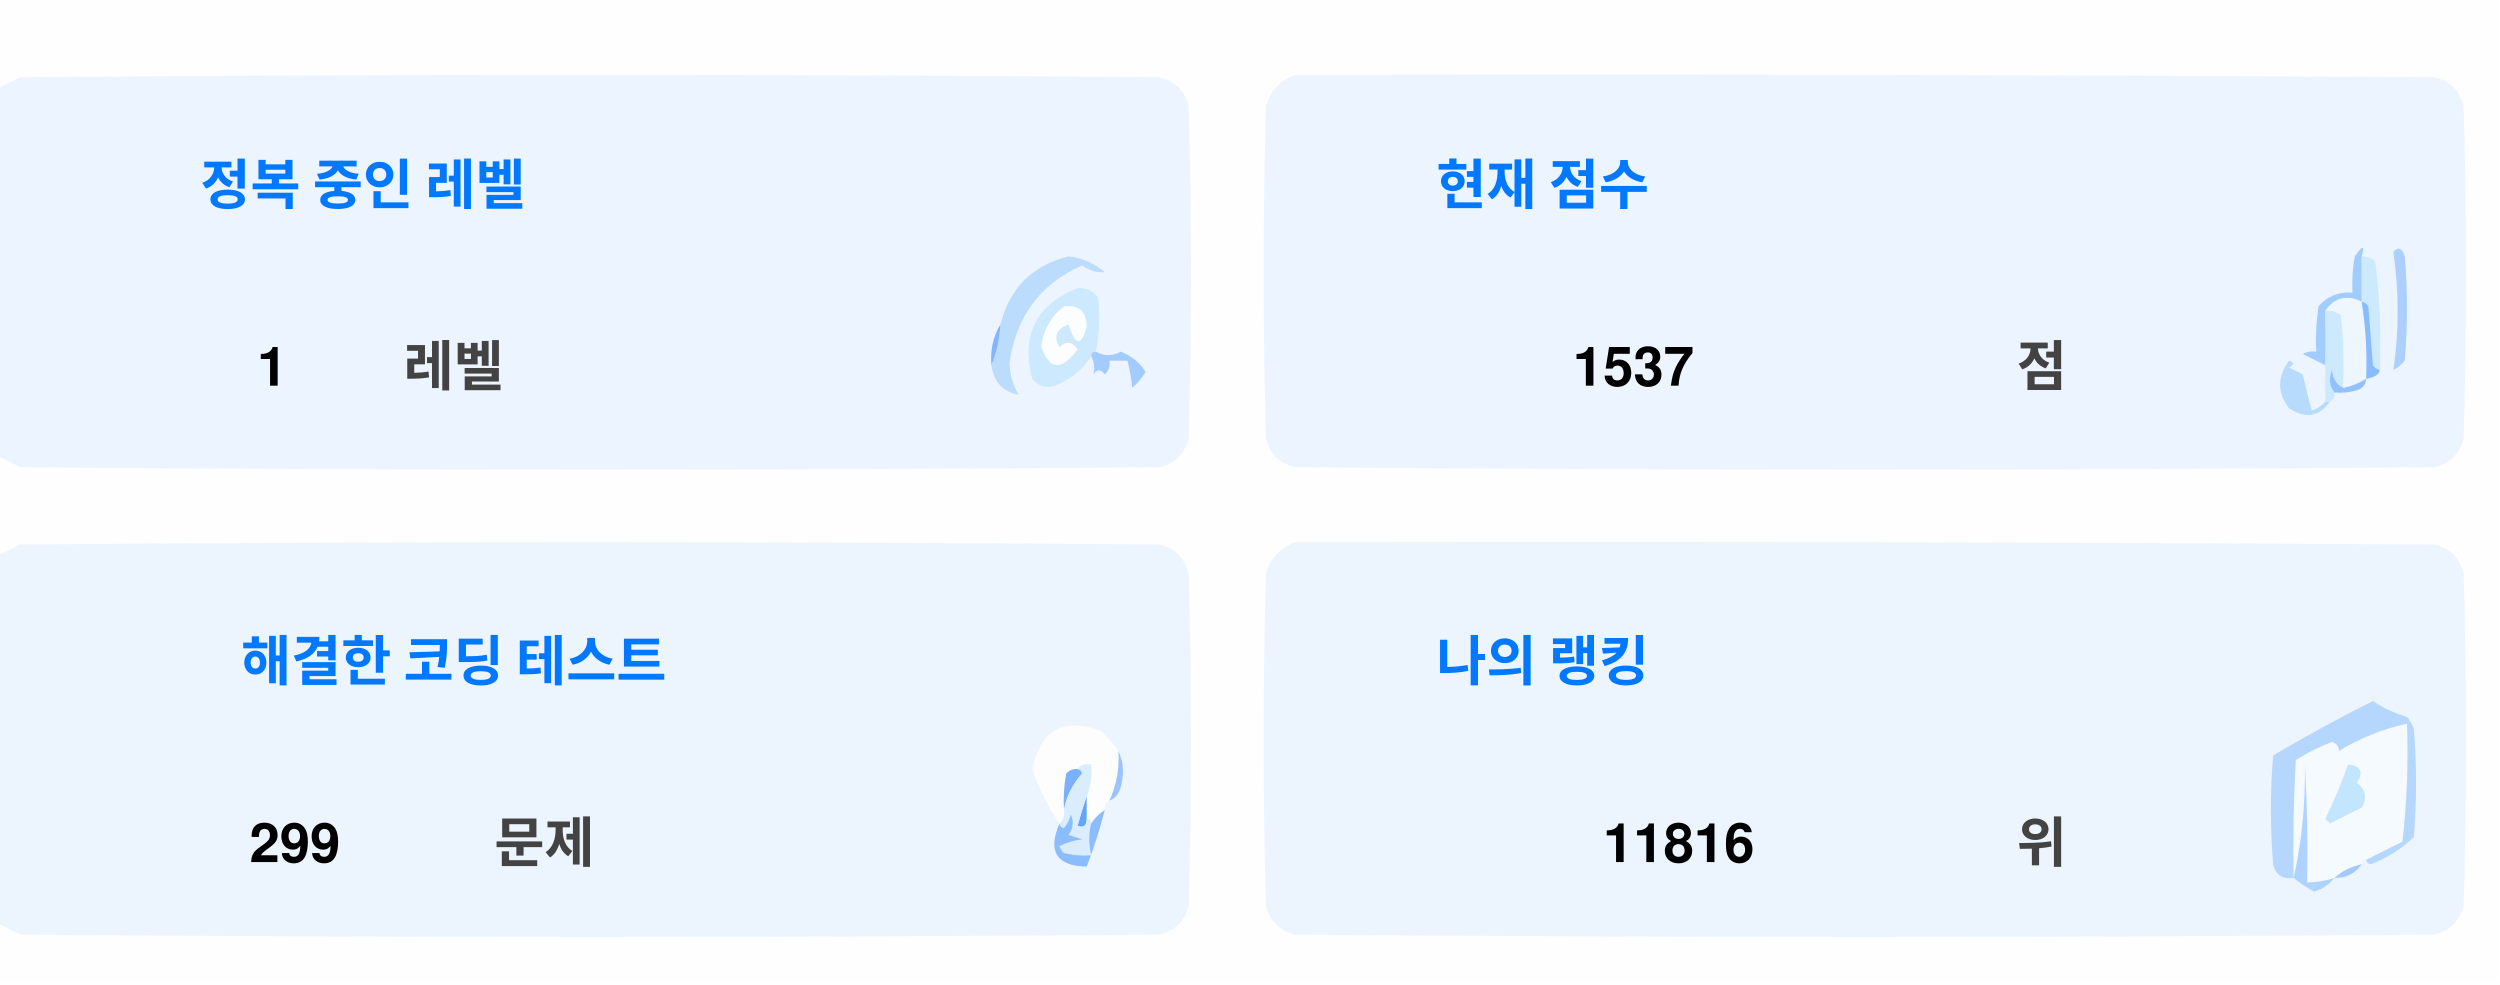
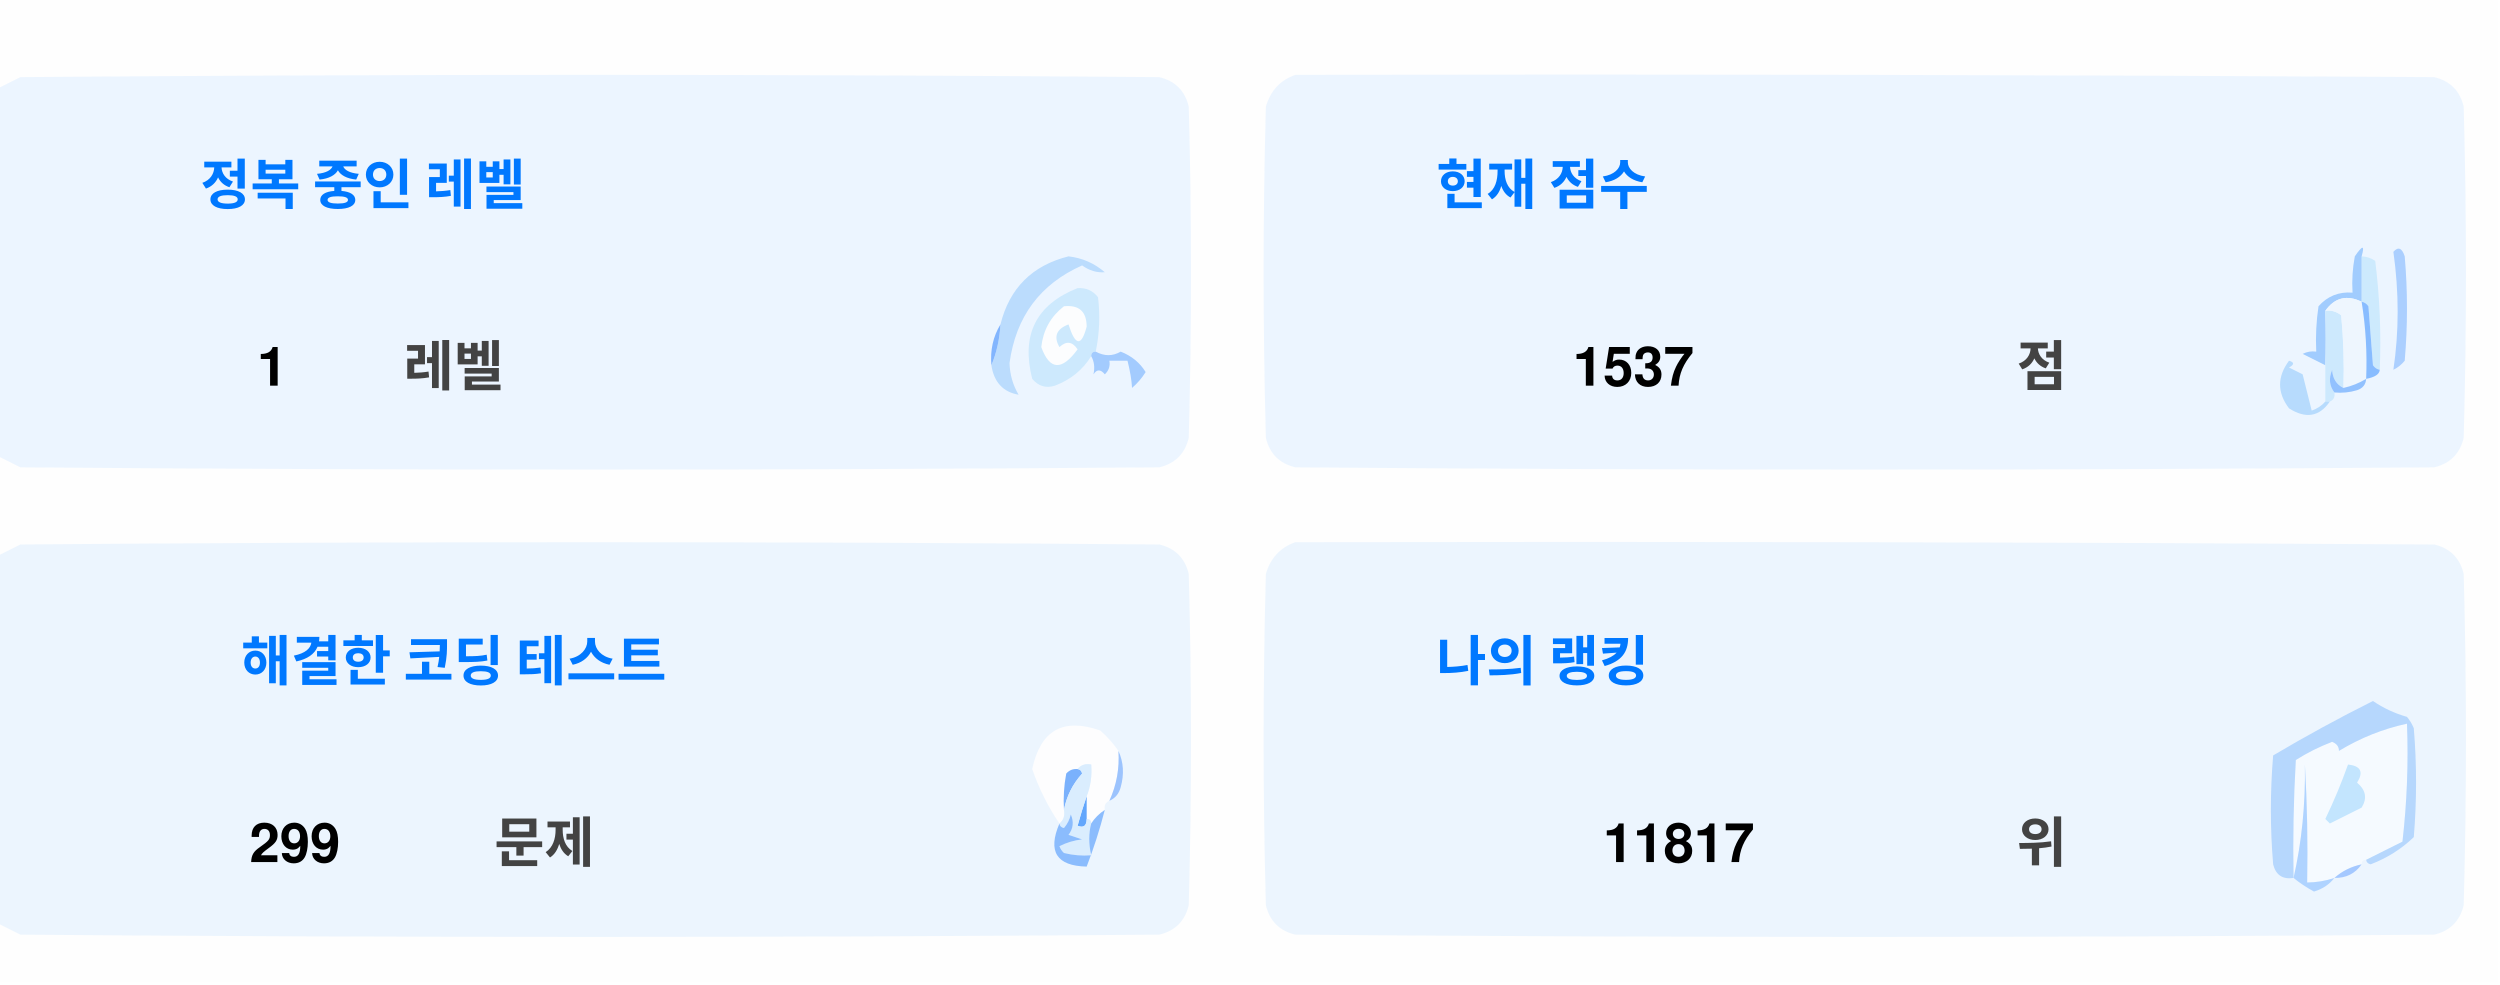
<svg xmlns="http://www.w3.org/2000/svg" version="1.1" width="551px" height="217px" style="shape-rendering:geometricPrecision; text-rendering:geometricPrecision; image-rendering:optimizeQuality; fill-rule:evenodd; clip-rule:evenodd">
  <style>.title {fill: #434343;font-size: 1rem;line-height: 1.5rem;font-weight: bold;font-family: -apple-system, BlinkMacSystemFont, Segoe UI, Helvetica, Arial, sans-serif, Apple Color Emoji, Segoe UI Emoji;}.desc {fill: #434343;font-size: 2.5rem;font-weight: bold;line-height: 1.5rem;font-family: -apple-system, BlinkMacSystemFont, Segoe UI, Helvetica, Arial, sans-serif, Apple Color Emoji, Segoe UI Emoji;}.desc-2 {fill: #434343;font-size: 1rem;font-weight: bold;line-height: 1.5rem;font-family: -apple-system, BlinkMacSystemFont, Segoe UI, Helvetica, Arial, sans-serif, Apple Color Emoji, Segoe UI Emoji;}.text, .desc {animation: twinkling 4s ease-in-out infinite;}@keyframes twinkling {40% { opacity: 1; }50% { opacity: 0.5; }60% { opacity: 1; }70% { opacity: 0.5; }80% { opacity: 1; }}</style>
  <g>
    <path style="opacity:1" fill="#fefefe" d="M -0.5,-0.5 C 183.167,-0.5 366.833,-0.5 550.5,-0.5C 550.5,71.833 550.5,144.167 550.5,216.5C 366.833,216.5 183.167,216.5 -0.5,216.5C -0.5,212.167 -0.5,207.833 -0.5,203.5C 1.14,204.32 2.807,205.153 4.5,206C 88.167,206.667 171.833,206.667 255.5,206C 259,205.167 261.167,203 262,199.5C 262.667,175.167 262.667,150.833 262,126.5C 261.167,123 259,120.833 255.5,120C 171.833,119.333 88.167,119.333 4.5,120C 2.807,120.847 1.14,121.68 -0.5,122.5C -0.5,115.167 -0.5,107.833 -0.5,100.5C 1.14,101.32 2.807,102.153 4.5,103C 88.167,103.667 171.833,103.667 255.5,103C 259,102.167 261.167,100 262,96.5C 262.667,72.167 262.667,47.833 262,23.5C 261.167,20 259,17.833 255.5,17C 171.833,16.333 88.167,16.333 4.5,17C 2.807,17.847 1.14,18.68 -0.5,19.5C -0.5,12.833 -0.5,6.167 -0.5,-0.5 Z" />
  </g>
  <g>
    <path style="opacity:1" fill="#ecf5ff" d="M -0.5,100.5 C -0.5,73.5 -0.5,46.5 -0.5,19.5C 1.14,18.68 2.807,17.847 4.5,17C 88.167,16.333 171.833,16.333 255.5,17C 259,17.833 261.167,20 262,23.5C 262.667,47.833 262.667,72.167 262,96.5C 261.167,100 259,102.167 255.5,103C 171.833,103.667 88.167,103.667 4.5,103C 2.807,102.153 1.14,101.32 -0.5,100.5 Z" />
  </g>
  <g>
    <path style="opacity:1" fill="#ecf5ff" d="M 285.5,16.5 C 369.167,16.333 452.834,16.5 536.5,17C 540,17.833 542.167,20 543,23.5C 543.667,47.833 543.667,72.167 543,96.5C 542.167,100 540,102.167 536.5,103C 452.833,103.667 369.167,103.667 285.5,103C 282,102.167 279.833,100 279,96.5C 278.333,72.167 278.333,47.833 279,23.5C 280.018,19.985 282.185,17.652 285.5,16.5 Z" />
  </g>
  <g>
    <path style="opacity:1" fill="#cdeafd" d="M 520.5,56.5 C 521.583,56.539 522.583,56.873 523.5,57.5C 524.498,65.472 524.831,73.472 524.5,81.5C 523.883,81.389 523.383,81.056 523,80.5C 522.667,76.167 522.333,71.833 522,67.5C 521.617,66.944 521.117,66.611 520.5,66.5C 520.5,63.167 520.5,59.833 520.5,56.5 Z" />
  </g>
  <g>
    <path style="opacity:1" fill="#abcfff" d="M 527.5,55.5 C 528.566,54.308 529.399,54.641 530,56.5C 530.667,64.167 530.667,71.833 530,79.5C 529.311,80.357 528.478,81.023 527.5,81.5C 528.758,73.08 528.758,64.414 527.5,55.5 Z" />
  </g>
  <g>
    <path style="opacity:1" fill="#bbdcfd" d="M 218.5,80.5 C 219.657,77.727 220.324,74.727 220.5,71.5C 222.49,63.51 227.49,58.51 235.5,56.5C 238.528,56.847 241.194,58.014 243.5,60C 241.744,60.141 240.078,59.641 238.5,58.5C 229.247,62.607 223.914,69.773 222.5,80C 222.565,82.526 223.232,84.859 224.5,87C 221.07,86.397 219.07,84.231 218.5,80.5 Z" />
  </g>
  <g>
    <path style="opacity:1" fill="#cde9fd" d="M 241.5,77.5 C 240.833,77.5 240.5,77.833 240.5,78.5C 238.628,81.529 235.961,83.695 232.5,85C 230.536,85.624 228.869,85.124 227.5,83.5C 225.021,73.791 228.354,67.124 237.5,63.5C 239.374,63.39 240.874,64.056 242,65.5C 242.497,69.524 242.331,73.524 241.5,77.5 Z" />
  </g>
  <g>
    <path style="opacity:1" fill="#fcfdfe" d="M 234.5,67.5 C 237.826,67.162 239.493,68.662 239.5,72C 238.334,76.434 237,76.267 235.5,71.5C 232.832,72.515 232.166,74.182 233.5,76.5C 235.017,75.089 236.351,75.256 237.5,77C 234.006,81.771 231.34,81.605 229.5,76.5C 229.904,72.771 231.571,69.771 234.5,67.5 Z" />
  </g>
  <g>
    <path style="opacity:1" fill="#a1ccfe" d="M 520.5,56.5 C 520.5,59.833 520.5,63.167 520.5,66.5C 517.238,64.922 514.572,65.589 512.5,68.5C 512.617,72.81 512.617,76.81 512.5,80.5C 510.86,79.68 509.193,78.847 507.5,78C 508.448,77.517 509.448,77.35 510.5,77.5C 510.335,74.15 510.502,70.817 511,67.5C 512.995,65.253 515.495,64.253 518.5,64.5C 518.336,61.813 518.503,59.146 519,56.5C 520.731,53.969 521.231,53.969 520.5,56.5 Z" />
  </g>
  <g>
    <path style="opacity:1" fill="#cde9fd" d="M 512.5,68.5 C 513.822,68.33 514.989,68.663 516,69.5C 516.499,74.823 516.666,80.156 516.5,85.5C 514.955,84.77 514.122,83.437 514,81.5C 513.22,83.387 513.387,85.054 514.5,86.5C 514.672,87.492 514.338,88.158 513.5,88.5C 513.167,88.5 512.833,88.5 512.5,88.5C 512.5,85.833 512.5,83.167 512.5,80.5C 512.617,76.81 512.617,72.81 512.5,68.5 Z" />
  </g>
  <g>
    <path style="opacity:1" fill="#eef6fe" d="M 520.5,66.5 C 521.407,72.106 521.74,77.773 521.5,83.5C 519.95,84.441 518.284,85.108 516.5,85.5C 516.666,80.156 516.499,74.823 516,69.5C 514.989,68.663 513.822,68.33 512.5,68.5C 514.572,65.589 517.238,64.922 520.5,66.5 Z" />
  </g>
  <g>
    <path style="opacity:1" fill="#88bcff" d="M 520.5,66.5 C 521.117,66.611 521.617,66.944 522,67.5C 522.333,71.833 522.667,76.167 523,80.5C 523.383,81.056 523.883,81.389 524.5,81.5C 524.445,82.469 523.445,83.136 521.5,83.5C 521.74,77.773 521.407,72.106 520.5,66.5 Z" />
  </g>
  <g>
    <path style="opacity:1" fill="#82b5fe" d="M 220.5,71.5 C 220.324,74.727 219.657,77.727 218.5,80.5C 218.215,77.171 218.882,74.171 220.5,71.5 Z" />
  </g>
  <g>
    <path style="opacity:1" fill="#a3cbfe" d="M 240.5,78.5 C 240.5,77.833 240.833,77.5 241.5,77.5C 243.391,78.536 245.224,78.536 247,77.5C 249.391,78.429 251.225,79.929 252.5,82C 251.681,83.319 250.681,84.486 249.5,85.5C 249.409,83.777 249.075,81.777 248.5,79.5C 247.167,79.5 245.833,79.5 244.5,79.5C 244.719,80.675 244.386,81.675 243.5,82.5C 242.575,81.359 241.741,81.359 241,82.5C 241.331,80.981 241.164,79.648 240.5,78.5 Z" />
  </g>
  <g>
    <path style="opacity:1" fill="#b7dbfd" d="M 512.5,88.5 C 512.833,88.5 513.167,88.5 513.5,88.5C 511.199,91.857 508.199,92.357 504.5,90C 501.872,86.535 501.872,83.035 504.5,79.5C 505.696,79.846 505.696,80.346 504.5,81C 505.5,81.5 506.5,82 507.5,82.5C 508.167,85.167 508.833,87.833 509.5,90.5C 510.739,90.058 511.739,89.391 512.5,88.5 Z" />
  </g>
  <g>
    <path style="opacity:1" fill="#92c1fe" d="M 516.5,85.5 C 518.284,85.108 519.95,84.441 521.5,83.5C 521.423,84.75 520.756,85.583 519.5,86C 517.866,86.493 516.199,86.66 514.5,86.5C 513.387,85.054 513.22,83.387 514,81.5C 514.122,83.437 514.955,84.77 516.5,85.5 Z" />
  </g>
  <g>
    <path style="opacity:1" fill="#ecf5fe" d="M -0.5,203.5 C -0.5,176.5 -0.5,149.5 -0.5,122.5C 1.14,121.68 2.807,120.847 4.5,120C 88.167,119.333 171.833,119.333 255.5,120C 259,120.833 261.167,123 262,126.5C 262.667,150.833 262.667,175.167 262,199.5C 261.167,203 259,205.167 255.5,206C 171.833,206.667 88.167,206.667 4.5,206C 2.807,205.153 1.14,204.32 -0.5,203.5 Z" />
  </g>
  <g>
    <path style="opacity:1" fill="#ecf5fe" d="M 285.5,119.5 C 369.167,119.333 452.834,119.5 536.5,120C 540,120.833 542.167,123 543,126.5C 543.667,150.833 543.667,175.167 543,199.5C 542.167,203 540,205.167 536.5,206C 452.833,206.667 369.167,206.667 285.5,206C 282,205.167 279.833,203 279,199.5C 278.333,175.167 278.333,150.833 279,126.5C 280.018,122.985 282.185,120.652 285.5,119.5 Z" />
  </g>
  <g>
    <path style="opacity:1" fill="#fdfdfe" d="M 246.5,165.5 C 246.758,169.367 246.092,173.034 244.5,176.5C 243.662,176.842 243.328,177.508 243.5,178.5C 242.272,179.306 241.272,180.306 240.5,181.5C 240.5,180.833 240.167,180.5 239.5,180.5C 239.5,178.833 239.5,177.167 239.5,175.5C 240.369,173.283 240.702,170.95 240.5,168.5C 239.209,168.263 238.209,168.596 237.5,169.5C 236.504,169.414 235.671,169.748 235,170.5C 234.503,173.146 234.336,175.813 234.5,178.5C 234.737,179.791 234.404,180.791 233.5,181.5C 230.986,177.806 228.986,173.806 227.5,169.5C 229.309,160.957 234.309,158.124 242.5,161C 244.07,162.397 245.404,163.897 246.5,165.5 Z" />
  </g>
  <g>
    <path style="opacity:1" fill="#f5faff" d="M 521.5,189.5 C 520.833,189.5 520.5,189.833 520.5,190.5C 518.181,190.992 516.181,191.992 514.5,193.5C 512.565,194.15 510.565,194.483 508.5,194.5C 508.666,185.827 508.5,177.16 508,168.5C 508.141,177.227 507.308,185.56 505.5,193.5C 505.334,184.827 505.5,176.16 506,167.5C 508.527,165.903 511.194,164.57 514,163.5C 515.011,163.892 515.511,164.559 515.5,165.5C 520.21,162.641 525.21,160.641 530.5,159.5C 530.831,168.192 530.498,176.859 529.5,185.5C 526.807,186.847 524.14,188.18 521.5,189.5 Z" />
  </g>
  <g>
    <path style="opacity:1" fill="#b6d7fd" d="M 521.5,189.5 C 524.14,188.18 526.807,186.847 529.5,185.5C 530.498,176.859 530.831,168.192 530.5,159.5C 525.21,160.641 520.21,162.641 515.5,165.5C 515.511,164.559 515.011,163.892 514,163.5C 511.194,164.57 508.527,165.903 506,167.5C 505.5,176.16 505.334,184.827 505.5,193.5C 503.089,193.863 501.589,192.863 501,190.5C 500.333,182.5 500.333,174.5 501,166.5C 508.173,162.246 515.507,158.246 523,154.5C 525.304,156.068 527.804,157.235 530.5,158C 531.126,158.75 531.626,159.584 532,160.5C 532.667,168.5 532.667,176.5 532,184.5C 529.292,187.111 526.125,189.111 522.5,190.5C 521.893,190.376 521.56,190.043 521.5,189.5 Z" />
  </g>
  <g>
    <path style="opacity:1" fill="#c3e5fe" d="M 517.5,168.5 C 520.317,168.801 520.984,170.134 519.5,172.5C 521.439,174.122 521.772,175.956 520.5,178C 518.167,179.167 515.833,180.333 513.5,181.5C 513.167,181.167 512.833,180.833 512.5,180.5C 514.414,176.515 516.081,172.515 517.5,168.5 Z" />
  </g>
  <g>
    <path style="opacity:1" fill="#7ab1fc" d="M 237.5,169.5 C 238.043,169.56 238.376,169.893 238.5,170.5C 236.395,172.836 235.062,175.503 234.5,178.5C 234.336,175.813 234.503,173.146 235,170.5C 235.671,169.748 236.504,169.414 237.5,169.5 Z" />
  </g>
  <g>
    <path style="opacity:1" fill="#afd3ff" d="M 514.5,193.5 C 513.378,194.947 511.878,195.947 510,196.5C 508.348,195.601 506.848,194.601 505.5,193.5C 507.308,185.56 508.141,177.227 508,168.5C 508.5,177.16 508.666,185.827 508.5,194.5C 510.565,194.483 512.565,194.15 514.5,193.5 Z" />
  </g>
  <g>
    <path style="opacity:1" fill="#9cc3fd" d="M 246.5,165.5 C 247.634,167.966 247.801,170.633 247,173.5C 246.623,174.942 245.79,175.942 244.5,176.5C 246.092,173.034 246.758,169.367 246.5,165.5 Z" />
  </g>
  <g>
    <path style="opacity:1" fill="#62a6fc" d="M 239.5,175.5 C 239.5,177.167 239.5,178.833 239.5,180.5C 239.483,182.028 238.816,182.528 237.5,182C 238.117,179.723 238.784,177.556 239.5,175.5 Z" />
  </g>
  <g>
    <path style="opacity:1" fill="#daedfe" d="M 237.5,169.5 C 238.209,168.596 239.209,168.263 240.5,168.5C 240.702,170.95 240.369,173.283 239.5,175.5C 238.784,177.556 238.117,179.723 237.5,182C 238.816,182.528 239.483,182.028 239.5,180.5C 240.167,180.5 240.5,180.833 240.5,181.5C 239.918,183.669 239.918,186.002 240.5,188.5C 238.473,188.662 236.473,188.495 234.5,188C 234.043,187.586 233.709,187.086 233.5,186.5C 235.078,185.702 236.744,185.202 238.5,185C 237.5,184.667 236.5,184.333 235.5,184C 236.554,182.612 236.72,181.112 236,179.5C 235.751,180.624 235.251,181.624 234.5,182.5C 233.893,182.376 233.56,182.043 233.5,181.5C 234.404,180.791 234.737,179.791 234.5,178.5C 235.062,175.503 236.395,172.836 238.5,170.5C 238.376,169.893 238.043,169.56 237.5,169.5 Z" />
  </g>
  <g>
    <path style="opacity:1" fill="#8bbcfd" d="M 243.5,178.5 C 242.395,182.803 241.062,186.969 239.5,191C 232.857,190.847 230.857,187.68 233.5,181.5C 233.56,182.043 233.893,182.376 234.5,182.5C 235.251,181.624 235.751,180.624 236,179.5C 236.72,181.112 236.554,182.612 235.5,184C 236.5,184.333 237.5,184.667 238.5,185C 236.744,185.202 235.078,185.702 233.5,186.5C 233.709,187.086 234.043,187.586 234.5,188C 236.473,188.495 238.473,188.662 240.5,188.5C 239.918,186.002 239.918,183.669 240.5,181.5C 241.272,180.306 242.272,179.306 243.5,178.5 Z" />
  </g>
  <g>
    <path style="opacity:1" fill="#a4c8ff" d="M 520.5,190.5 C 519.089,192.539 517.089,193.539 514.5,193.5C 516.181,191.992 518.181,190.992 520.5,190.5 Z" />
  </g>
  <text text-anchor="middle" x="80" y="45" class="title" style="fill:#0078ff;" stroke="#none" stroke-width="1">정복 중인 레벨</text>
  <text text-anchor="middle" x="60" y="85" class="desc" style="fill:#000000;" stroke="#none" stroke-width="1">1</text>
  <text text-anchor="middle" x="100" y="85" class="desc-2" style="fill:#434343;" stroke="#none" stroke-width="1">레벨</text>
  <text text-anchor="middle" x="340" y="45" class="title" style="fill:#0078ff;" stroke="#none" stroke-width="1">현재 점수</text>
  <text text-anchor="middle" x="360" y="85" class="desc" style="fill:#000000;" stroke="#none" stroke-width="1">1537</text>
  <text text-anchor="middle" x="450" y="85" class="desc-2" style="fill:#434343;" stroke="#none" stroke-width="1">점</text>
  <text text-anchor="middle" x="100" y="150" class="title" style="fill:#0078ff;" stroke="#none" stroke-width="1">해결한 코딩 테스트</text>
  <text text-anchor="middle" x="65" y="190" class="desc" style="fill:#000000;" stroke="#none" stroke-width="1">299</text>
  <text text-anchor="middle" x="120" y="190" class="desc-2" style="fill:#434343;" stroke="#none" stroke-width="1">문제</text>
  <text text-anchor="middle" x="340" y="150" class="title" style="fill:#0078ff;" stroke="#none" stroke-width="1">나의 랭킹</text>
-   <text text-anchor="middle" x="370" y="190" class="desc" style="fill:#000000;" stroke="#none" stroke-width="1">11816</text>
+   <text text-anchor="middle" x="370" y="190" class="desc" style="fill:#000000;" stroke="#none" stroke-width="1">11817</text>
  <text text-anchor="middle" x="450" y="190" class="desc-2" style="fill:#434343;" stroke="#none" stroke-width="1">위</text>
</svg>
